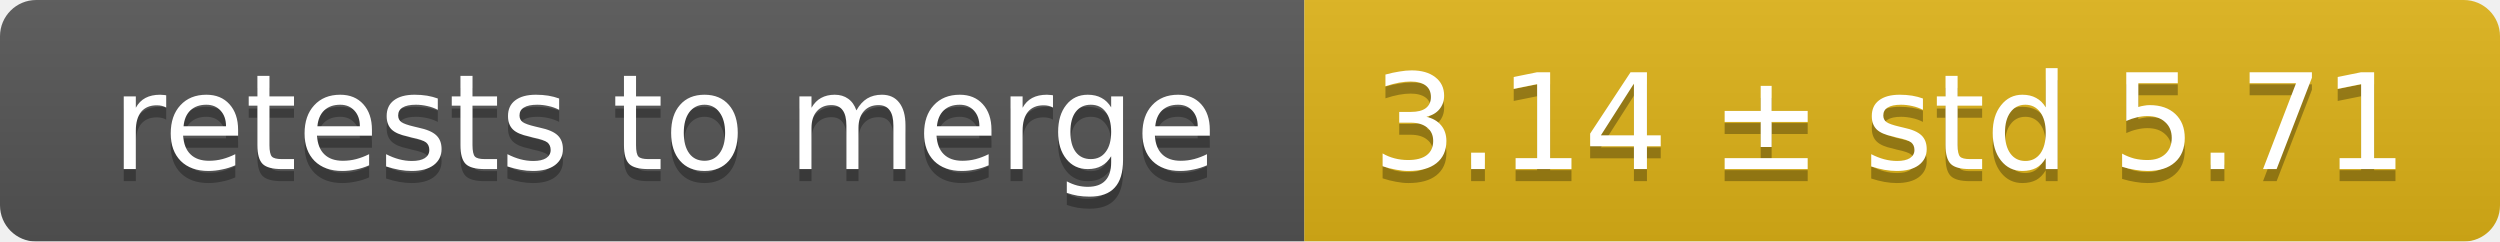
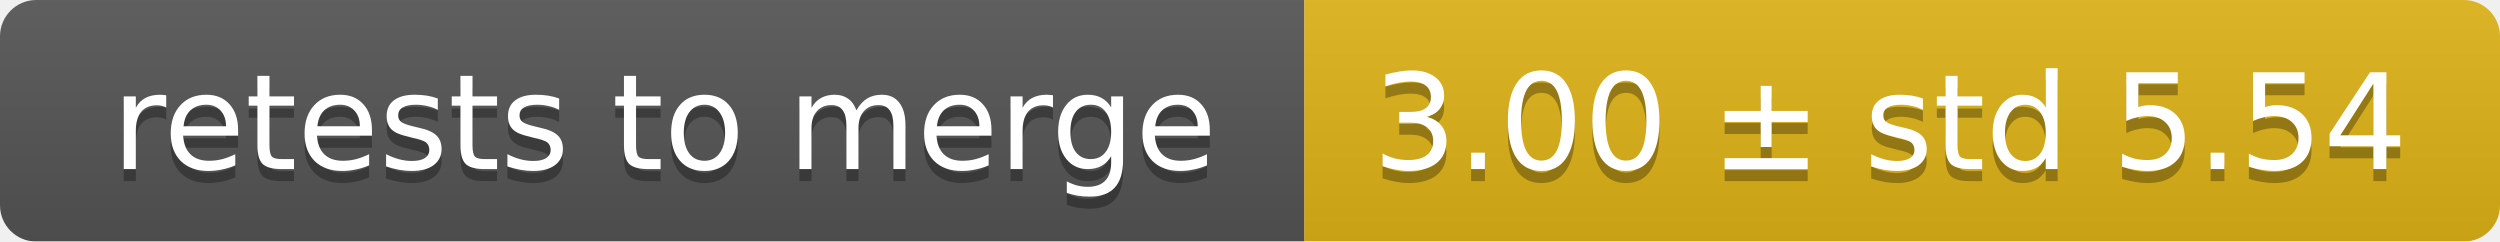
<svg xmlns="http://www.w3.org/2000/svg" width="207" height="20">
  <linearGradient id="smooth" x2="0" y2="100%">
    <stop offset="0" stop-color="#bbb" stop-opacity=".1" />
    <stop offset="1" stop-opacity=".1" />
  </linearGradient>
  <mask id="round">
    <rect width="207" height="20" rx="3" fill="#fff" />
  </mask>
  <g mask="url(#round)">
    <rect width="108" height="20" fill="#555" />
    <rect x="108" width="99" height="20" fill="#dfb317" />
    <rect width="207" height="20" fill="url(#smooth)" />
  </g>
  <g fill="#fff" text-anchor="middle" font-family="DejaVu Sans,Verdana,Geneva,sans-serif" font-size="11">
    <text x="55" y="15" fill="#010101" fill-opacity=".3">retests to merge</text>
    <text x="55" y="14">retests to merge</text>
-     <text x="156.5" y="15" fill="#010101" fill-opacity=".3">3.14 ± std 5.71</text>
-     <text x="156.5" y="14">3.14 ± std 5.71</text>
+     <text x="156.5" y="15" fill="#010101" fill-opacity=".3">3.00 ± std 5.54</text>
+     <text x="156.5" y="14">3.00 ± std 5.54</text>
  </g>
</svg>
